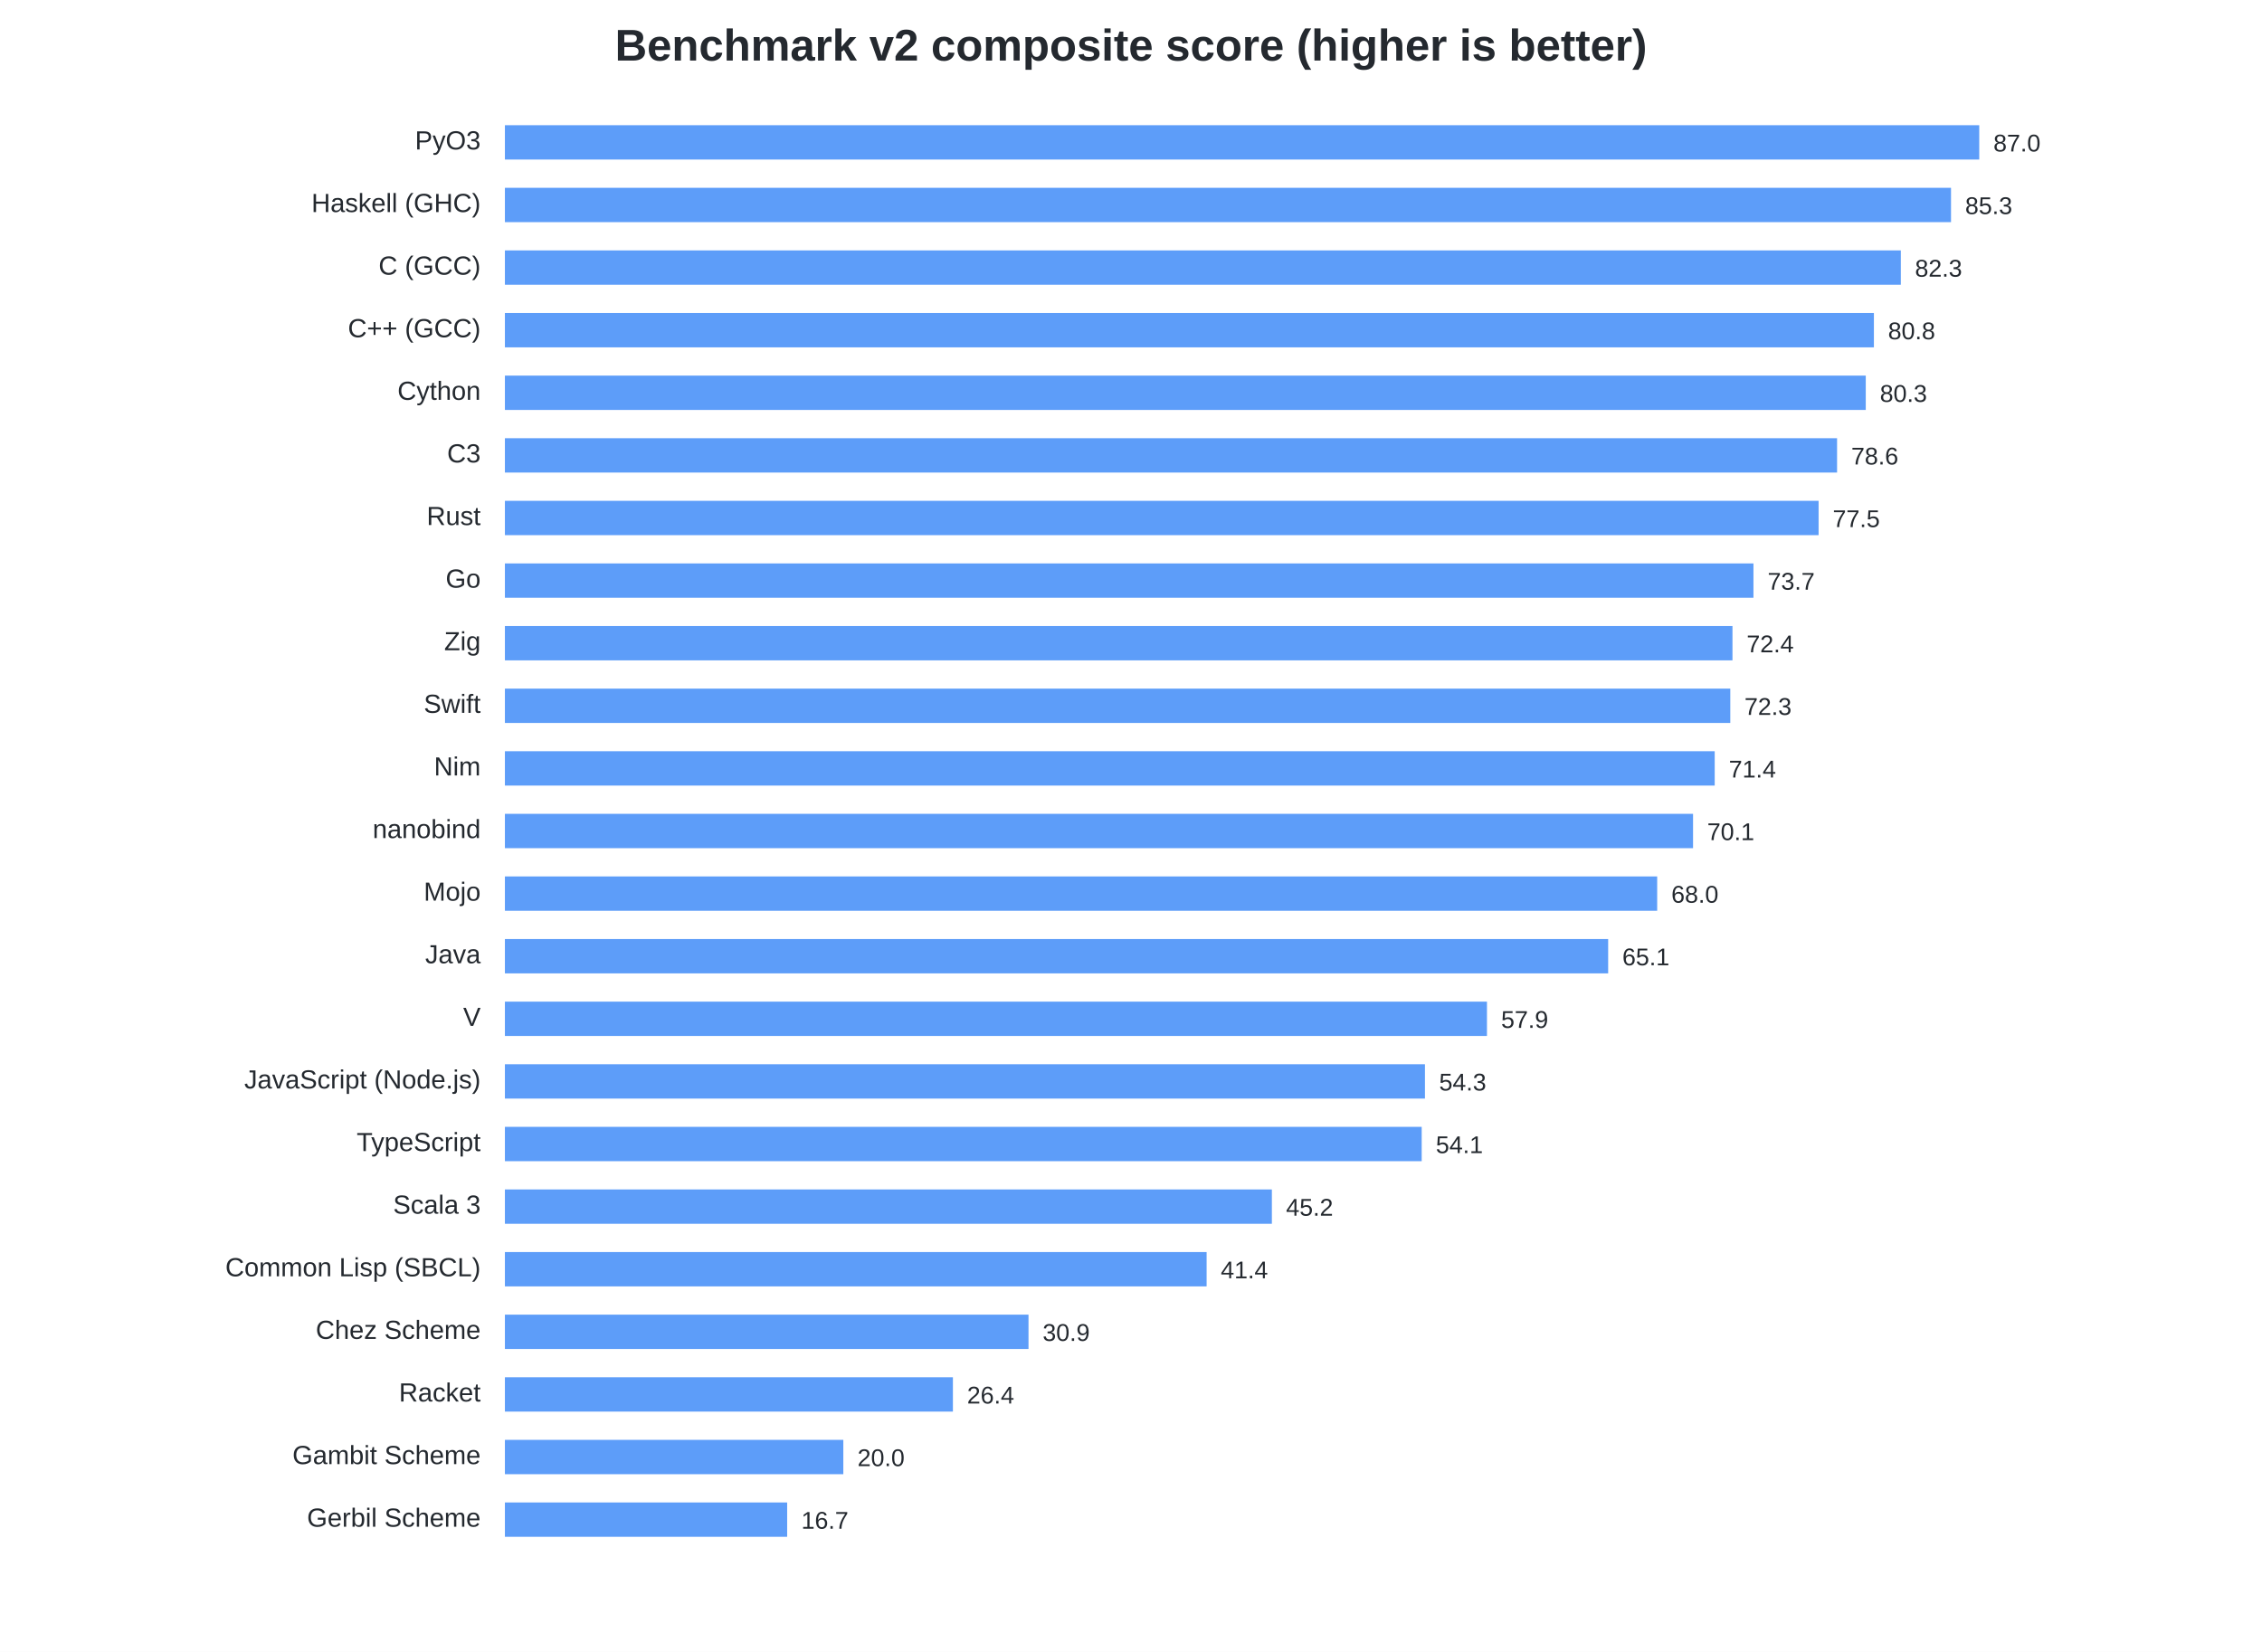
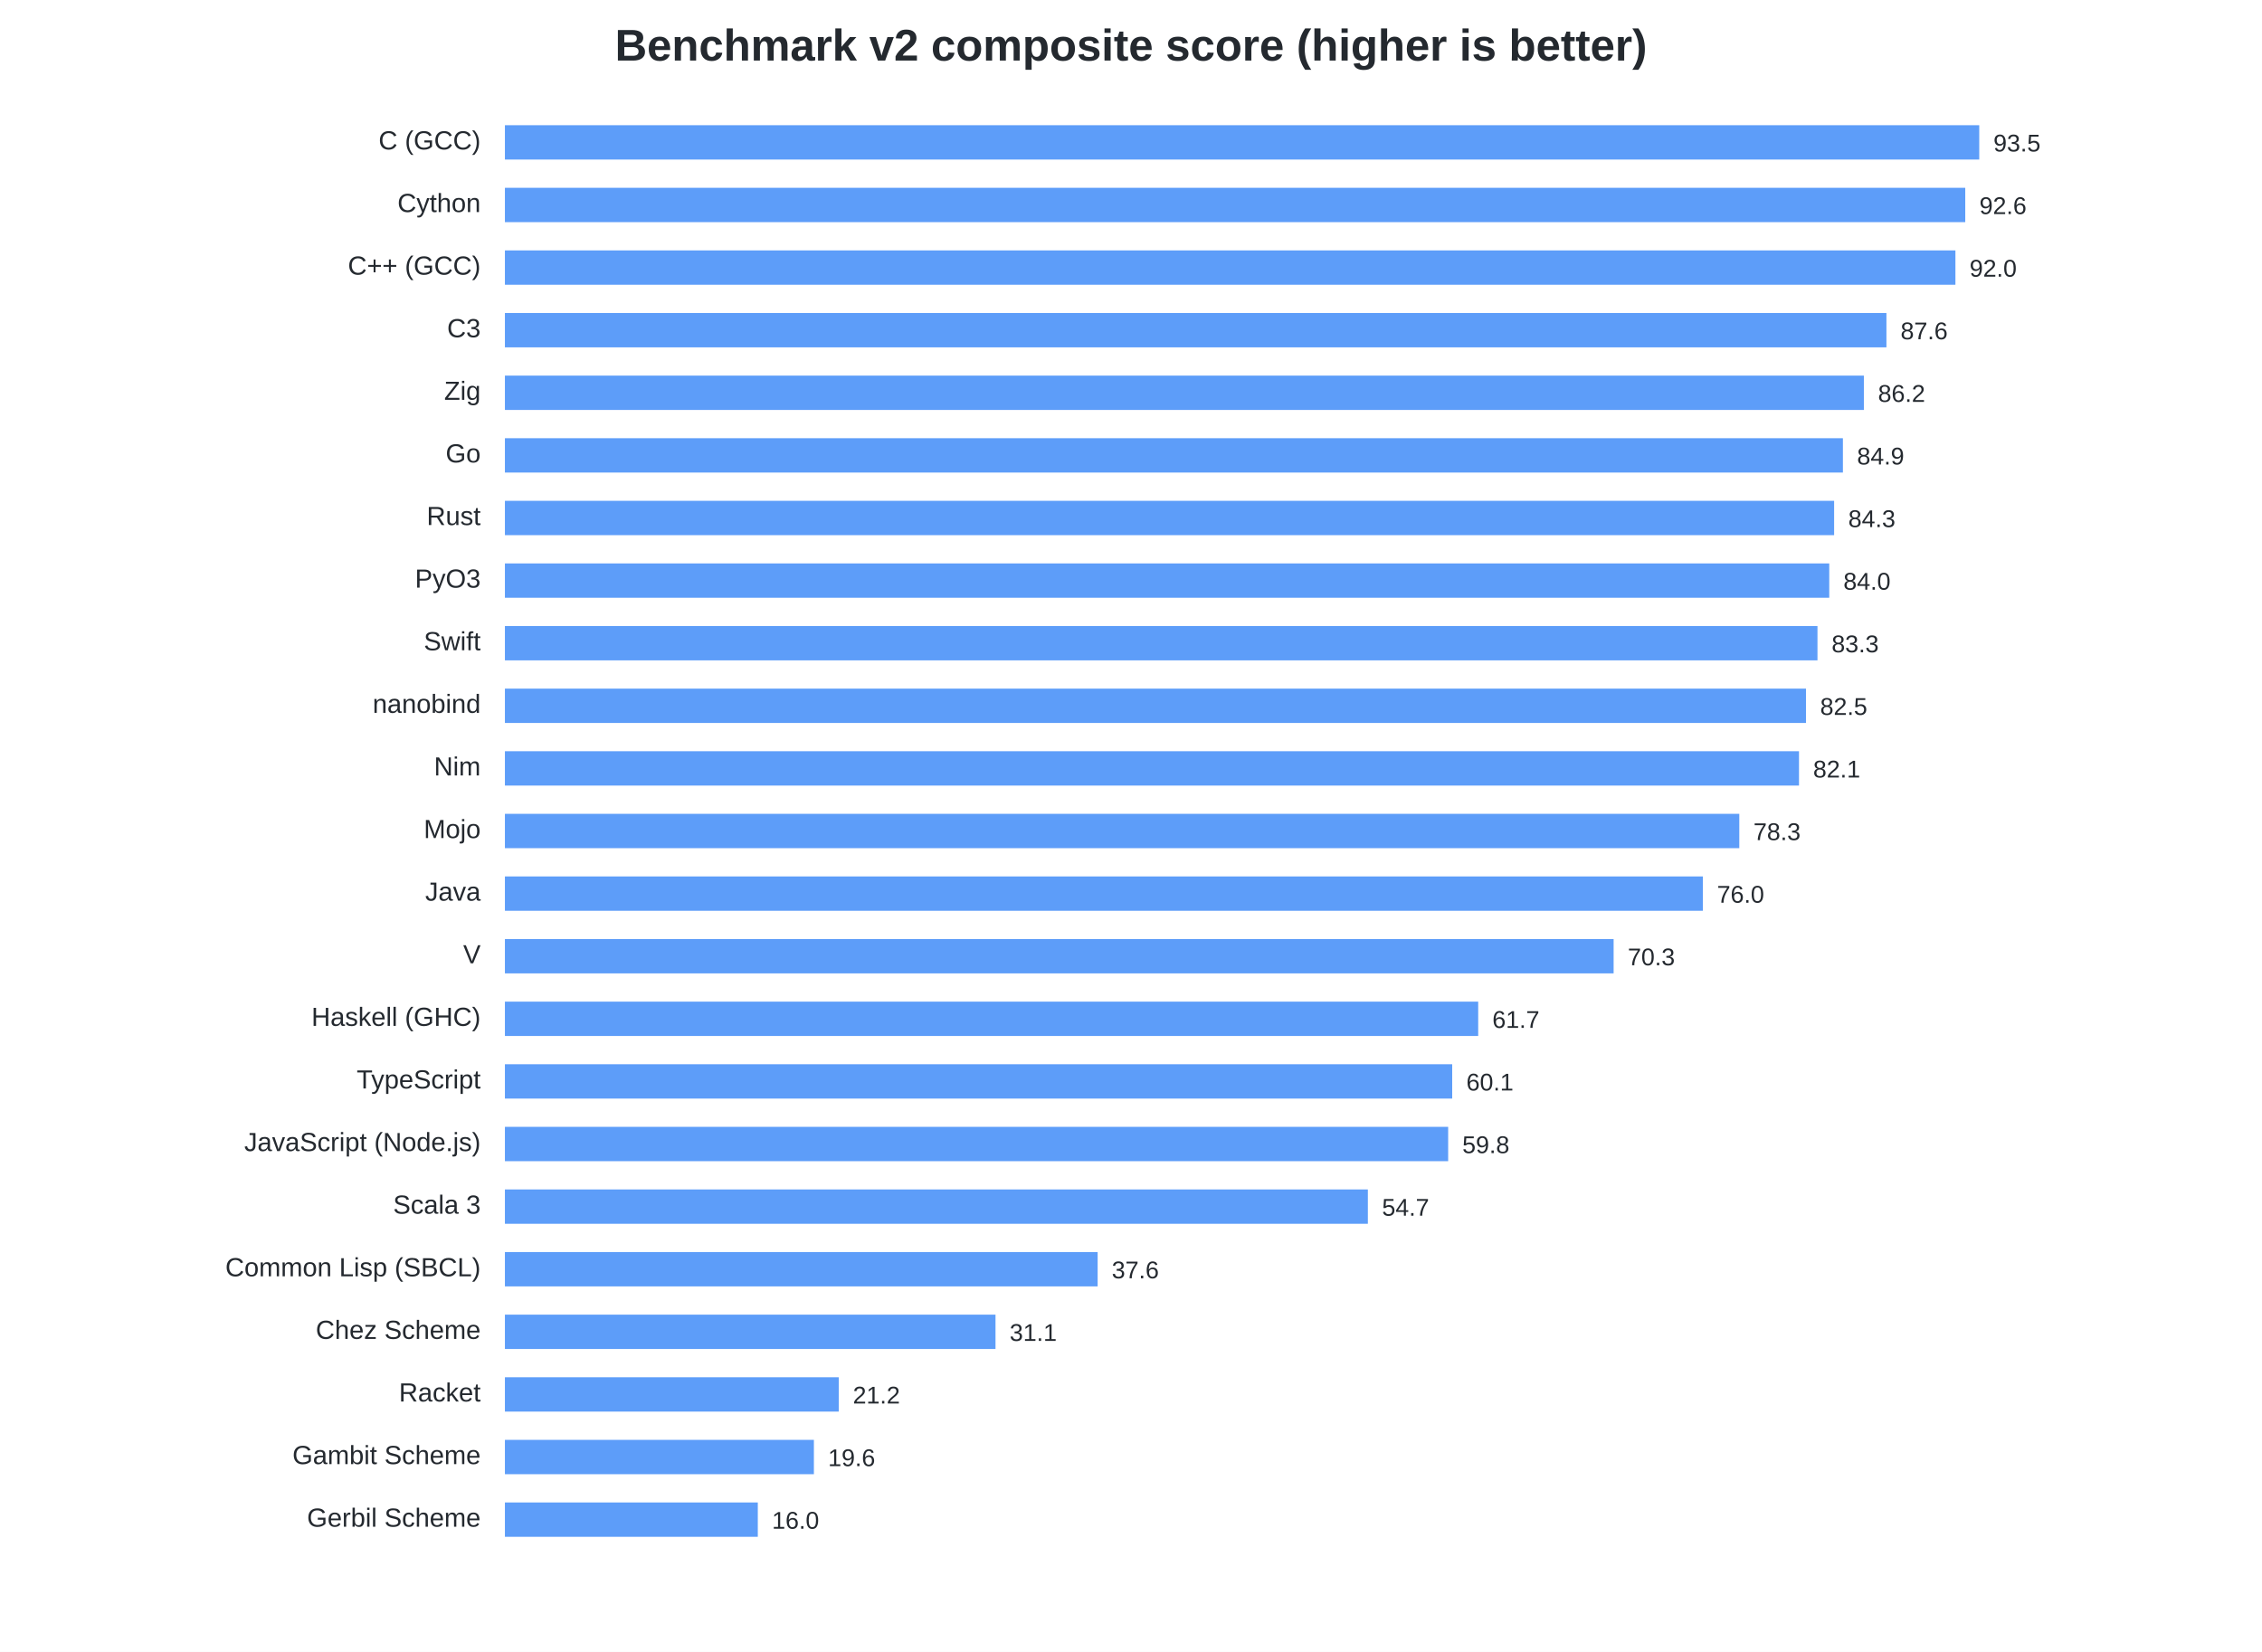
<svg xmlns="http://www.w3.org/2000/svg" width="1120" height="818" viewBox="0 0 1120 818">
  <style>text{font-family:-apple-system,BlinkMacSystemFont,Segoe UI,Arial,sans-serif;fill:#24292f}.t{font-size:22px;font-weight:600}.l{font-size:13px}.v{font-size:12px}</style>
  <rect width="100%" height="100%" fill="white" />
  <text class="t" x="560.0" y="30" text-anchor="middle">Benchmark v2 composite score (higher is better)</text>
-   <text class="l" x="238" y="74" text-anchor="end">PyO3</text>
+   <text class="l" x="238" y="74" text-anchor="end">C (GCC)</text>
  <rect x="250" y="62" width="730.00" height="17" fill="#2f81f7" opacity=".78" />
-   <text class="v" x="987.00" y="75">87.0</text>
-   <text class="l" x="238" y="105" text-anchor="end">Haskell (GHC)</text>
-   <rect x="250" y="93" width="716.02" height="17" fill="#2f81f7" opacity=".78" />
-   <text class="v" x="973.02" y="106">85.3</text>
-   <text class="l" x="238" y="136" text-anchor="end">C (GCC)</text>
-   <rect x="250" y="124" width="691.17" height="17" fill="#2f81f7" opacity=".78" />
-   <text class="v" x="948.17" y="137">82.3</text>
-   <text class="l" x="238" y="167" text-anchor="end">C++ (GCC)</text>
-   <rect x="250" y="155" width="677.84" height="17" fill="#2f81f7" opacity=".78" />
-   <text class="v" x="934.84" y="168">80.8</text>
-   <text class="l" x="238" y="198" text-anchor="end">Cython</text>
-   <rect x="250" y="186" width="673.81" height="17" fill="#2f81f7" opacity=".78" />
-   <text class="v" x="930.81" y="199">80.3</text>
-   <text class="l" x="238" y="229" text-anchor="end">C3</text>
-   <rect x="250" y="217" width="659.60" height="17" fill="#2f81f7" opacity=".78" />
-   <text class="v" x="916.60" y="230">78.6</text>
+   <text class="v" x="987.00" y="75">93.5</text>
+   <text class="l" x="238" y="105" text-anchor="end">Cython</text>
+   <rect x="250" y="93" width="723.07" height="17" fill="#2f81f7" opacity=".78" />
+   <text class="v" x="980.07" y="106">92.6</text>
+   <text class="l" x="238" y="136" text-anchor="end">C++ (GCC)</text>
+   <rect x="250" y="124" width="718.20" height="17" fill="#2f81f7" opacity=".78" />
+   <text class="v" x="975.20" y="137">92.0</text>
+   <text class="l" x="238" y="167" text-anchor="end">C3</text>
+   <rect x="250" y="155" width="684.04" height="17" fill="#2f81f7" opacity=".78" />
+   <text class="v" x="941.04" y="168">87.6</text>
+   <text class="l" x="238" y="198" text-anchor="end">Zig</text>
+   <rect x="250" y="186" width="672.87" height="17" fill="#2f81f7" opacity=".78" />
+   <text class="v" x="929.87" y="199">86.2</text>
+   <text class="l" x="238" y="229" text-anchor="end">Go</text>
+   <rect x="250" y="217" width="662.49" height="17" fill="#2f81f7" opacity=".78" />
+   <text class="v" x="919.49" y="230">84.9</text>
  <text class="l" x="238" y="260" text-anchor="end">Rust</text>
-   <rect x="250" y="248" width="650.45" height="17" fill="#2f81f7" opacity=".78" />
-   <text class="v" x="907.45" y="261">77.5</text>
-   <text class="l" x="238" y="291" text-anchor="end">Go</text>
-   <rect x="250" y="279" width="618.20" height="17" fill="#2f81f7" opacity=".78" />
-   <text class="v" x="875.20" y="292">73.7</text>
-   <text class="l" x="238" y="322" text-anchor="end">Zig</text>
-   <rect x="250" y="310" width="607.81" height="17" fill="#2f81f7" opacity=".78" />
-   <text class="v" x="864.81" y="323">72.4</text>
-   <text class="l" x="238" y="353" text-anchor="end">Swift</text>
-   <rect x="250" y="341" width="606.73" height="17" fill="#2f81f7" opacity=".78" />
-   <text class="v" x="863.73" y="354">72.3</text>
+   <rect x="250" y="248" width="658.14" height="17" fill="#2f81f7" opacity=".78" />
+   <text class="v" x="915.14" y="261">84.3</text>
+   <text class="l" x="238" y="291" text-anchor="end">PyO3</text>
+   <rect x="250" y="279" width="655.73" height="17" fill="#2f81f7" opacity=".78" />
+   <text class="v" x="912.73" y="292">84.0</text>
+   <text class="l" x="238" y="322" text-anchor="end">Swift</text>
+   <rect x="250" y="310" width="649.90" height="17" fill="#2f81f7" opacity=".78" />
+   <text class="v" x="906.90" y="323">83.3</text>
+   <text class="l" x="238" y="353" text-anchor="end">nanobind</text>
+   <rect x="250" y="341" width="644.21" height="17" fill="#2f81f7" opacity=".78" />
+   <text class="v" x="901.21" y="354">82.5</text>
  <text class="l" x="238" y="384" text-anchor="end">Nim</text>
-   <rect x="250" y="372" width="599.01" height="17" fill="#2f81f7" opacity=".78" />
-   <text class="v" x="856.01" y="385">71.4</text>
-   <text class="l" x="238" y="415" text-anchor="end">nanobind</text>
-   <rect x="250" y="403" width="588.29" height="17" fill="#2f81f7" opacity=".78" />
-   <text class="v" x="845.29" y="416">70.1</text>
-   <text class="l" x="238" y="446" text-anchor="end">Mojo</text>
-   <rect x="250" y="434" width="570.53" height="17" fill="#2f81f7" opacity=".78" />
-   <text class="v" x="827.53" y="447">68.0</text>
-   <text class="l" x="238" y="477" text-anchor="end">Java</text>
-   <rect x="250" y="465" width="546.26" height="17" fill="#2f81f7" opacity=".78" />
-   <text class="v" x="803.26" y="478">65.1</text>
-   <text class="l" x="238" y="508" text-anchor="end">V</text>
-   <rect x="250" y="496" width="486.25" height="17" fill="#2f81f7" opacity=".78" />
-   <text class="v" x="743.25" y="509">57.9</text>
-   <text class="l" x="238" y="539" text-anchor="end">JavaScript (Node.js)</text>
-   <rect x="250" y="527" width="455.55" height="17" fill="#2f81f7" opacity=".78" />
-   <text class="v" x="712.55" y="540">54.3</text>
-   <text class="l" x="238" y="570" text-anchor="end">TypeScript</text>
-   <rect x="250" y="558" width="453.93" height="17" fill="#2f81f7" opacity=".78" />
-   <text class="v" x="710.93" y="571">54.1</text>
+   <rect x="250" y="372" width="640.75" height="17" fill="#2f81f7" opacity=".78" />
+   <text class="v" x="897.75" y="385">82.1</text>
+   <text class="l" x="238" y="415" text-anchor="end">Mojo</text>
+   <rect x="250" y="403" width="611.19" height="17" fill="#2f81f7" opacity=".78" />
+   <text class="v" x="868.19" y="416">78.3</text>
+   <text class="l" x="238" y="446" text-anchor="end">Java</text>
+   <rect x="250" y="434" width="593.16" height="17" fill="#2f81f7" opacity=".78" />
+   <text class="v" x="850.16" y="447">76.0</text>
+   <text class="l" x="238" y="477" text-anchor="end">V</text>
+   <rect x="250" y="465" width="548.96" height="17" fill="#2f81f7" opacity=".78" />
+   <text class="v" x="805.96" y="478">70.3</text>
+   <text class="l" x="238" y="508" text-anchor="end">Haskell (GHC)</text>
+   <rect x="250" y="496" width="481.91" height="17" fill="#2f81f7" opacity=".78" />
+   <text class="v" x="738.91" y="509">61.7</text>
+   <text class="l" x="238" y="539" text-anchor="end">TypeScript</text>
+   <rect x="250" y="527" width="469.04" height="17" fill="#2f81f7" opacity=".78" />
+   <text class="v" x="726.04" y="540">60.1</text>
+   <text class="l" x="238" y="570" text-anchor="end">JavaScript (Node.js)</text>
+   <rect x="250" y="558" width="467.04" height="17" fill="#2f81f7" opacity=".78" />
+   <text class="v" x="724.04" y="571">59.8</text>
  <text class="l" x="238" y="601" text-anchor="end">Scala 3</text>
-   <rect x="250" y="589" width="379.75" height="17" fill="#2f81f7" opacity=".78" />
-   <text class="v" x="636.75" y="602">45.2</text>
+   <rect x="250" y="589" width="427.28" height="17" fill="#2f81f7" opacity=".78" />
+   <text class="v" x="684.28" y="602">54.7</text>
  <text class="l" x="238" y="632" text-anchor="end">Common Lisp (SBCL)</text>
-   <rect x="250" y="620" width="347.44" height="17" fill="#2f81f7" opacity=".78" />
-   <text class="v" x="604.44" y="633">41.4</text>
+   <rect x="250" y="620" width="293.48" height="17" fill="#2f81f7" opacity=".78" />
+   <text class="v" x="550.48" y="633">37.6</text>
  <text class="l" x="238" y="663" text-anchor="end">Chez Scheme</text>
-   <rect x="250" y="651" width="259.25" height="17" fill="#2f81f7" opacity=".78" />
-   <text class="v" x="516.25" y="664">30.9</text>
+   <rect x="250" y="651" width="242.91" height="17" fill="#2f81f7" opacity=".78" />
+   <text class="v" x="499.91" y="664">31.1</text>
  <text class="l" x="238" y="694" text-anchor="end">Racket</text>
-   <rect x="250" y="682" width="221.82" height="17" fill="#2f81f7" opacity=".78" />
-   <text class="v" x="478.82" y="695">26.4</text>
+   <rect x="250" y="682" width="165.29" height="17" fill="#2f81f7" opacity=".78" />
+   <text class="v" x="422.29" y="695">21.2</text>
  <text class="l" x="238" y="725" text-anchor="end">Gambit Scheme</text>
-   <rect x="250" y="713" width="167.56" height="17" fill="#2f81f7" opacity=".78" />
-   <text class="v" x="424.56" y="726">20.0</text>
+   <rect x="250" y="713" width="152.99" height="17" fill="#2f81f7" opacity=".78" />
+   <text class="v" x="409.99" y="726">19.6</text>
  <text class="l" x="238" y="756" text-anchor="end">Gerbil Scheme</text>
-   <rect x="250" y="744" width="139.75" height="17" fill="#2f81f7" opacity=".78" />
-   <text class="v" x="396.75" y="757">16.7</text>
+   <rect x="250" y="744" width="125.22" height="17" fill="#2f81f7" opacity=".78" />
+   <text class="v" x="382.22" y="757">16.0</text>
</svg>
